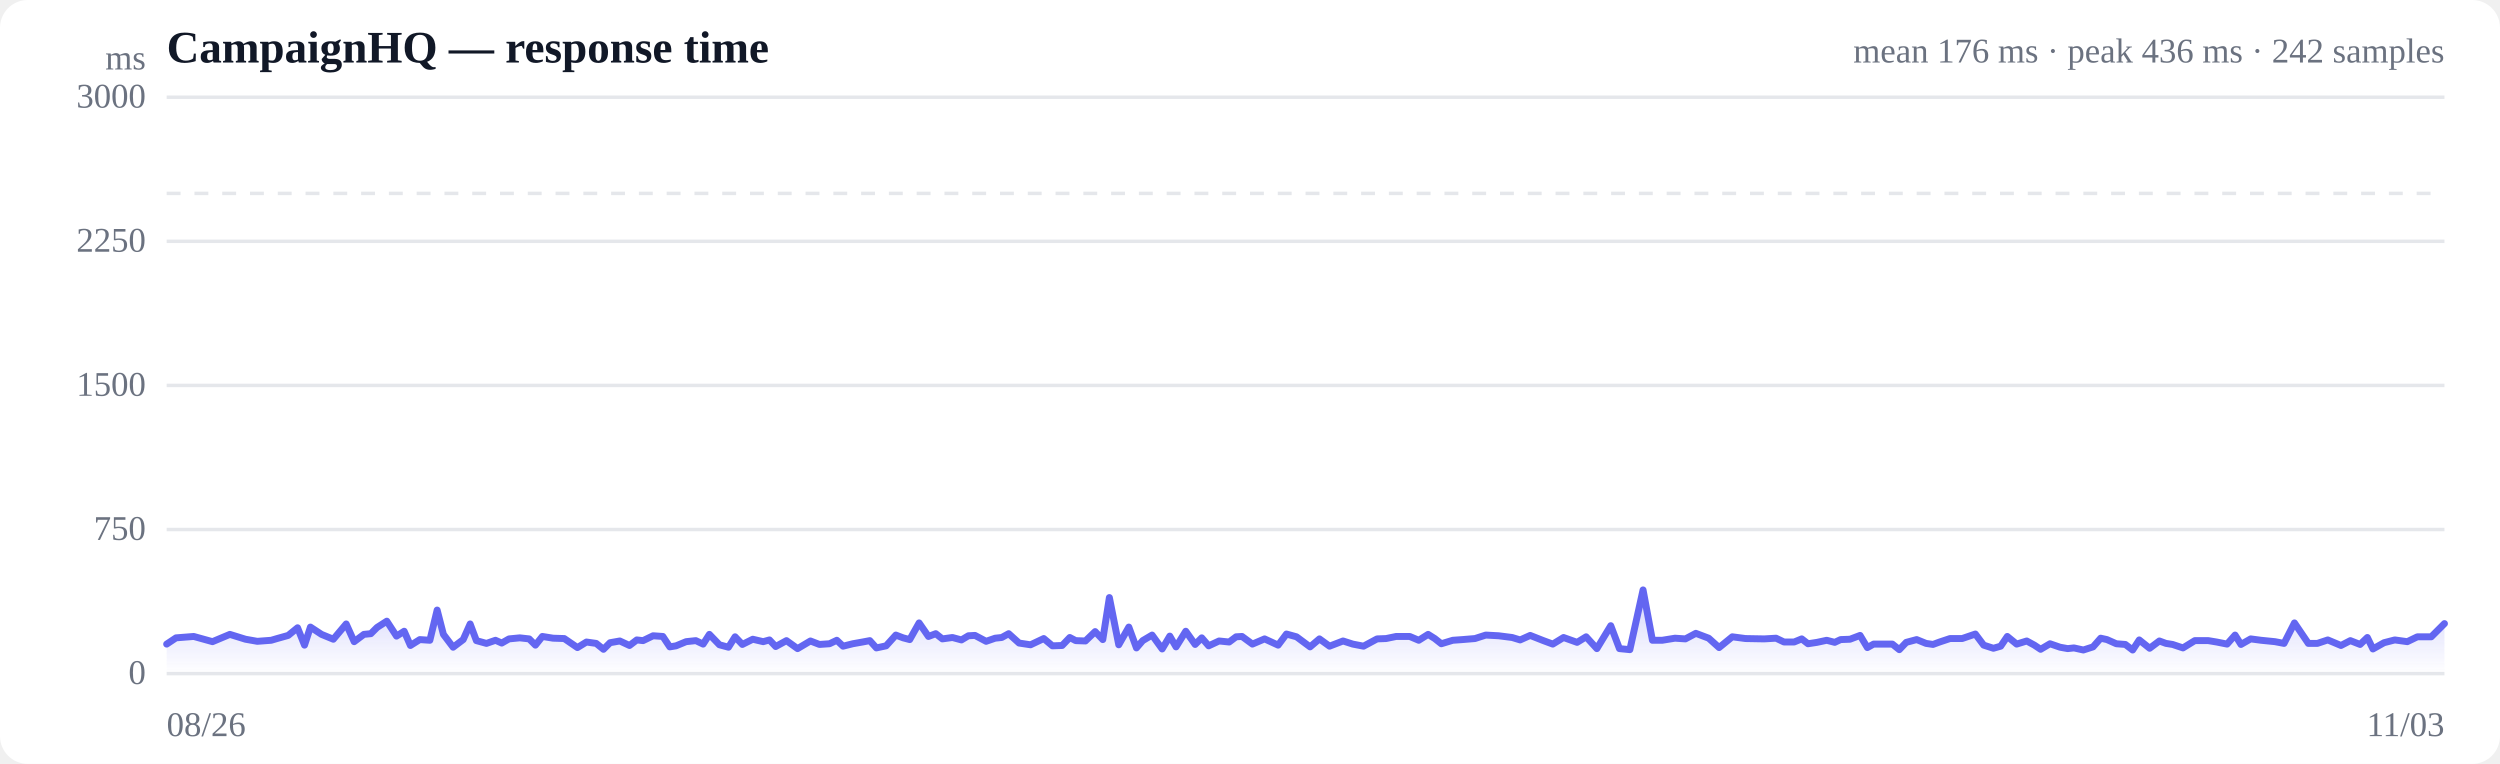
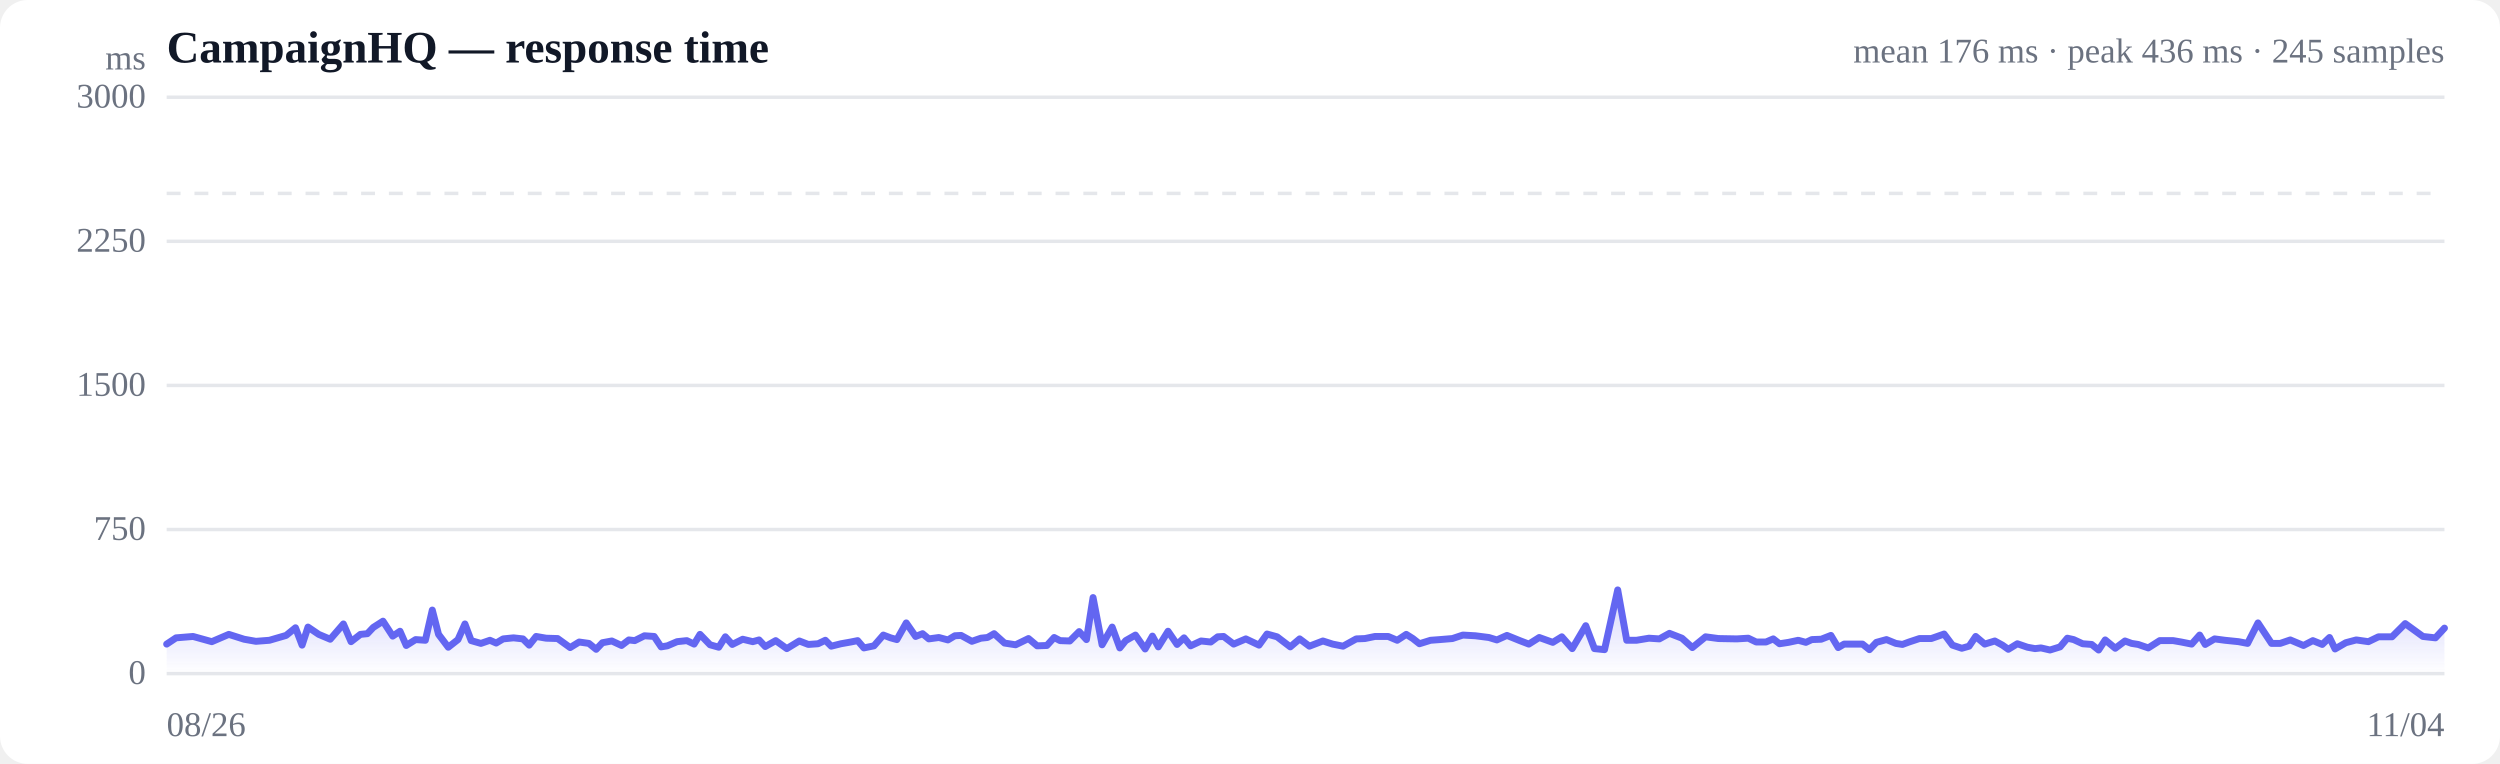
<svg xmlns="http://www.w3.org/2000/svg" viewBox="0 0 720 220" width="720" height="220" role="img" aria-label="Response time over time">
  <style>
  :root { color-scheme: light dark; }
  .bg { fill: #ffffff; }
  .grid { stroke: #e5e7eb; stroke-width: 1; }
  .axis { fill: #6b7280; font-size: 10px; }
  .title { fill: #111827; font-size: 13px; font-weight: 600; }
  .sub { fill: #6b7280; font-size: 10px; }
  .line { stroke: #6366f1; stroke-width: 2; fill: none; stroke-linejoin: round; stroke-linecap: round; }
  .area { fill: url(#fade); }
  .dot-degraded { fill: #f59e0b; }
  .dot-down { fill: #ef4444; }
  .empty { fill: #9ca3af; font-size: 12px; }
  @media (prefers-color-scheme: dark) {
    .bg { fill: #0b0f19; }
    .grid { stroke: #1f2937; }
    .axis, .sub { fill: #9ca3af; }
    .title { fill: #f3f4f6; }
    .line { stroke: #818cf8; }
  }
</style>
  <defs>
    <linearGradient id="fade" x1="0" y1="0" x2="0" y2="1">
      <stop offset="0%" stop-color="#6366f1" stop-opacity="0.28" />
      <stop offset="100%" stop-color="#6366f1" stop-opacity="0" />
    </linearGradient>
  </defs>
  <rect class="bg" width="720" height="220" rx="8" />
  <text class="title" x="48" y="18">CampaignHQ — response time</text>
-   <text class="sub" x="704" y="18" text-anchor="end">mean 176 ms · peak 436 ms · 242 samples</text>
+   <text class="sub" x="704" y="18" text-anchor="end">mean 176 ms · peak 436 ms · 245 samples</text>
  <line class="grid" x1="48" y1="194.0" x2="704" y2="194.0" />
  <text class="axis" x="42" y="197" text-anchor="end">0</text>
  <line class="grid" x1="48" y1="152.5" x2="704" y2="152.5" />
  <text class="axis" x="42" y="155.5" text-anchor="end">750</text>
  <line class="grid" x1="48" y1="111.0" x2="704" y2="111.0" />
  <text class="axis" x="42" y="114" text-anchor="end">1500</text>
  <line class="grid" x1="48" y1="69.5" x2="704" y2="69.5" />
  <text class="axis" x="42" y="72.5" text-anchor="end">2250</text>
  <line class="grid" x1="48" y1="28.0" x2="704" y2="28.0" />
  <text class="axis" x="42" y="31" text-anchor="end">3000</text>
  <line class="grid" stroke-dasharray="4 4" x1="48" y1="55.7" x2="704" y2="55.7" />
-   <path class="area" d="M48.0,185.5 L48.0,185.5 L50.7,183.7 L55.8,183.3 L61.2,184.8 L66.2,182.7 L70.7,184.1 L74.1,184.7 L78.1,184.4 L79.8,183.9 L83.0,183.0 L85.7,180.8 L87.7,185.8 L89.4,180.6 L92.6,182.7 L96.0,184.1 L99.7,179.7 L102.0,184.8 L104.8,182.7 L106.8,182.5 L108.6,180.7 L111.4,178.9 L114.2,183.2 L116.4,181.8 L118.2,185.9 L120.9,184.2 L123.8,184.4 L125.9,175.7 L127.7,182.7 L130.5,186.4 L133.4,184.2 L135.4,179.7 L137.2,184.5 L140.1,185.3 L142.7,184.4 L144.5,185.2 L146.6,184.0 L149.7,183.7 L152.4,184.0 L154.2,185.8 L156.2,183.3 L159.3,183.8 L162.5,183.9 L166.3,186.5 L168.9,184.9 L171.7,185.3 L173.8,187.0 L175.7,185.1 L178.5,184.6 L181.3,185.9 L183.4,184.3 L185.2,184.5 L188.1,183.1 L190.9,183.3 L192.9,186.3 L194.7,186.0 L197.6,184.8 L200.4,184.5 L202.5,185.5 L204.3,182.7 L207.2,185.7 L209.8,186.4 L211.7,183.4 L213.8,185.6 L216.8,184.1 L219.8,184.8 L221.6,184.3 L223.4,186.2 L226.5,184.5 L229.7,186.8 L233.4,184.6 L236.0,185.6 L238.9,185.4 L241.0,184.4 L242.8,186.1 L245.6,185.4 L248.4,184.9 L250.5,184.5 L252.4,186.6 L255.2,186.0 L258.0,182.9 L260.1,183.7 L262.0,184.2 L264.7,179.4 L267.4,183.3 L269.5,182.5 L271.4,184.0 L274.3,183.6 L276.9,184.3 L278.9,183.1 L280.8,183.0 L284.0,184.7 L286.6,183.8 L288.5,183.6 L290.5,182.5 L293.5,185.2 L296.8,185.7 L300.6,183.9 L303.1,186.0 L305.9,185.9 L308.1,183.6 L309.8,184.5 L312.6,184.6 L315.4,181.9 L317.6,184.2 L319.5,172.1 L322.2,185.7 L325.1,180.6 L327.3,186.6 L329.1,184.5 L331.8,182.9 L334.7,186.9 L336.9,183.2 L338.7,186.3 L341.5,181.8 L344.2,185.6 L346.1,183.7 L348.1,186.0 L351.1,184.6 L354.0,184.9 L356.0,183.4 L357.7,183.3 L360.7,185.5 L364.2,184.0 L368.1,185.8 L370.5,182.6 L373.4,183.4 L377.3,186.3 L380.0,184.0 L382.9,186.1 L386.8,184.6 L389.6,185.5 L392.7,186.1 L396.6,184.0 L399.2,183.9 L402.1,183.3 L406.0,183.3 L408.6,184.4 L411.3,182.7 L413.2,183.9 L415.1,185.4 L418.4,184.4 L421.2,184.2 L424.8,183.9 L427.9,182.9 L431.6,183.1 L435.5,183.6 L437.8,184.3 L440.7,183.0 L444.5,184.5 L447.2,185.5 L450.3,183.6 L454.2,185.0 L456.8,183.4 L459.9,186.8 L463.9,180.2 L466.4,186.8 L469.4,187.1 L473.2,169.9 L475.9,184.4 L478.7,184.4 L482.4,183.8 L485.4,184.0 L488.4,182.4 L492.1,183.8 L495.1,186.5 L498.9,183.4 L502.7,183.9 L508.1,184.0 L511.5,183.8 L513.8,184.9 L516.7,184.9 L518.9,184.0 L520.7,185.4 L523.3,185.0 L526.1,184.4 L528.4,185.0 L530.1,184.2 L532.8,184.1 L535.7,183.0 L537.8,186.5 L539.6,185.5 L542.4,185.5 L545.0,185.5 L547.0,187.1 L549.0,185.0 L552.0,184.2 L554.7,185.3 L556.7,185.6 L558.6,184.9 L561.6,183.9 L565.1,183.9 L568.9,182.6 L571.3,185.8 L574.1,186.7 L576.2,186.1 L578.1,183.3 L580.8,185.5 L583.7,184.6 L585.9,185.8 L587.7,187.0 L590.4,185.4 L593.3,186.4 L595.5,186.8 L597.3,186.6 L600.0,187.2 L602.8,186.3 L605.0,183.8 L606.8,184.2 L609.5,185.4 L612.1,185.6 L614.2,187.2 L616.1,184.3 L619.1,186.7 L621.9,184.6 L623.8,185.3 L625.7,185.6 L628.7,186.6 L632.1,184.5 L636.0,184.5 L638.4,184.9 L641.4,185.5 L643.7,182.9 L645.4,185.6 L648.2,184.0 L651.2,184.4 L655.2,184.8 L657.8,185.3 L660.8,179.4 L664.8,185.3 L667.4,185.3 L670.4,184.3 L674.2,185.9 L676.9,184.5 L679.7,185.6 L681.8,183.6 L683.4,186.9 L686.6,185.1 L689.7,184.3 L693.3,184.8 L696.2,183.4 L700.2,183.4 L704.0,179.6 L704.0,194.0 L48.0,194.0 Z" />
-   <path class="line" d="M48.0,185.5 L50.7,183.7 L55.8,183.3 L61.2,184.8 L66.2,182.7 L70.7,184.1 L74.1,184.7 L78.1,184.4 L79.8,183.9 L83.0,183.0 L85.7,180.8 L87.7,185.8 L89.4,180.6 L92.6,182.7 L96.0,184.1 L99.7,179.7 L102.0,184.8 L104.8,182.7 L106.8,182.5 L108.6,180.7 L111.4,178.9 L114.2,183.2 L116.4,181.8 L118.2,185.9 L120.9,184.2 L123.8,184.4 L125.9,175.7 L127.7,182.7 L130.5,186.4 L133.4,184.2 L135.4,179.7 L137.2,184.5 L140.1,185.3 L142.7,184.4 L144.5,185.2 L146.6,184.0 L149.7,183.7 L152.4,184.0 L154.2,185.8 L156.2,183.3 L159.3,183.8 L162.5,183.9 L166.3,186.5 L168.9,184.9 L171.7,185.3 L173.8,187.0 L175.7,185.1 L178.5,184.6 L181.3,185.9 L183.4,184.3 L185.2,184.5 L188.1,183.1 L190.9,183.3 L192.9,186.3 L194.7,186.0 L197.6,184.8 L200.4,184.5 L202.5,185.5 L204.3,182.7 L207.2,185.7 L209.8,186.4 L211.7,183.4 L213.8,185.6 L216.8,184.1 L219.8,184.8 L221.6,184.3 L223.4,186.2 L226.5,184.5 L229.7,186.8 L233.4,184.6 L236.0,185.6 L238.9,185.4 L241.0,184.4 L242.8,186.1 L245.6,185.4 L248.4,184.9 L250.5,184.5 L252.4,186.6 L255.2,186.0 L258.0,182.9 L260.1,183.7 L262.0,184.2 L264.7,179.4 L267.4,183.3 L269.5,182.5 L271.4,184.0 L274.3,183.6 L276.9,184.3 L278.9,183.1 L280.8,183.0 L284.0,184.7 L286.6,183.8 L288.5,183.6 L290.5,182.5 L293.5,185.2 L296.8,185.7 L300.6,183.9 L303.1,186.0 L305.9,185.9 L308.1,183.6 L309.8,184.5 L312.6,184.6 L315.4,181.9 L317.6,184.2 L319.5,172.1 L322.2,185.7 L325.1,180.6 L327.3,186.6 L329.1,184.5 L331.8,182.9 L334.7,186.9 L336.9,183.2 L338.7,186.3 L341.5,181.8 L344.2,185.6 L346.1,183.7 L348.1,186.0 L351.1,184.6 L354.0,184.9 L356.0,183.4 L357.7,183.3 L360.7,185.5 L364.2,184.0 L368.1,185.8 L370.5,182.6 L373.4,183.4 L377.3,186.3 L380.0,184.0 L382.9,186.1 L386.8,184.6 L389.6,185.5 L392.7,186.1 L396.6,184.0 L399.2,183.9 L402.1,183.3 L406.0,183.3 L408.6,184.4 L411.3,182.7 L413.2,183.9 L415.1,185.4 L418.4,184.4 L421.2,184.2 L424.8,183.9 L427.9,182.9 L431.6,183.1 L435.5,183.6 L437.8,184.3 L440.7,183.0 L444.5,184.5 L447.2,185.5 L450.3,183.6 L454.2,185.0 L456.8,183.4 L459.9,186.8 L463.9,180.2 L466.4,186.8 L469.4,187.1 L473.2,169.9 L475.9,184.4 L478.7,184.4 L482.4,183.8 L485.4,184.0 L488.4,182.4 L492.1,183.8 L495.1,186.5 L498.9,183.4 L502.7,183.9 L508.1,184.0 L511.5,183.8 L513.8,184.9 L516.7,184.9 L518.9,184.0 L520.7,185.4 L523.3,185.0 L526.1,184.4 L528.4,185.0 L530.1,184.2 L532.8,184.1 L535.7,183.0 L537.8,186.5 L539.6,185.5 L542.4,185.5 L545.0,185.5 L547.0,187.1 L549.0,185.0 L552.0,184.2 L554.7,185.3 L556.7,185.6 L558.6,184.9 L561.6,183.9 L565.1,183.9 L568.9,182.6 L571.3,185.8 L574.1,186.7 L576.2,186.1 L578.1,183.3 L580.8,185.5 L583.7,184.6 L585.9,185.8 L587.7,187.0 L590.4,185.4 L593.3,186.4 L595.5,186.8 L597.3,186.6 L600.0,187.2 L602.8,186.3 L605.0,183.8 L606.8,184.2 L609.5,185.4 L612.1,185.6 L614.2,187.2 L616.1,184.3 L619.1,186.7 L621.9,184.6 L623.8,185.3 L625.7,185.6 L628.7,186.6 L632.1,184.5 L636.0,184.5 L638.4,184.9 L641.4,185.5 L643.7,182.9 L645.4,185.6 L648.2,184.0 L651.2,184.4 L655.2,184.8 L657.8,185.3 L660.8,179.4 L664.8,185.3 L667.4,185.3 L670.4,184.3 L674.2,185.9 L676.9,184.5 L679.7,185.6 L681.8,183.6 L683.4,186.9 L686.6,185.1 L689.7,184.3 L693.3,184.8 L696.2,183.4 L700.2,183.4 L704.0,179.6" />
+   <path class="area" d="M48.0,185.5 L48.0,185.5 L50.7,183.7 L55.6,183.3 L61.0,184.8 L65.9,182.7 L70.3,184.1 L73.7,184.7 L77.6,184.4 L79.3,183.9 L82.4,183.0 L85.1,180.8 L87.0,185.8 L88.7,180.6 L91.8,182.7 L95.1,184.1 L98.9,179.7 L101.1,184.8 L103.8,182.7 L105.8,182.5 L107.5,180.7 L110.3,178.9 L113.1,183.2 L115.2,181.8 L117.0,185.9 L119.7,184.2 L122.5,184.4 L124.5,175.7 L126.3,182.7 L129.1,186.4 L131.9,184.2 L133.9,179.7 L135.7,184.5 L138.5,185.3 L141.1,184.4 L142.9,185.2 L144.9,184.0 L147.9,183.7 L150.6,184.0 L152.4,185.8 L154.4,183.3 L157.3,183.8 L160.6,183.9 L164.2,186.5 L166.8,184.9 L169.6,185.3 L171.7,187.0 L173.5,185.1 L176.2,184.6 L179.0,185.9 L181.1,184.3 L182.8,184.5 L185.6,183.1 L188.4,183.3 L190.4,186.3 L192.2,186.0 L195.0,184.8 L197.8,184.5 L199.9,185.5 L201.6,182.7 L204.5,185.7 L207.0,186.4 L208.9,183.4 L210.9,185.6 L213.9,184.1 L216.8,184.8 L218.6,184.3 L220.4,186.2 L223.4,184.5 L226.6,186.8 L230.2,184.6 L232.8,185.6 L235.6,185.4 L237.7,184.4 L239.4,186.1 L242.2,185.4 L245.0,184.9 L247.0,184.5 L248.8,186.6 L251.7,186.0 L254.4,182.9 L256.5,183.7 L258.3,184.2 L261.0,179.4 L263.7,183.3 L265.7,182.5 L267.5,184.0 L270.4,183.6 L273.0,184.3 L275.0,183.1 L276.8,183.0 L279.9,184.7 L282.5,183.8 L284.4,183.6 L286.3,182.5 L289.3,185.2 L292.5,185.7 L296.2,183.9 L298.7,186.0 L301.5,185.9 L303.6,183.6 L305.3,184.5 L308.1,184.6 L310.8,181.9 L312.9,184.2 L314.8,172.1 L317.4,185.7 L320.3,180.6 L322.5,186.6 L324.2,184.5 L327.0,182.9 L329.8,186.9 L331.9,183.2 L333.6,186.3 L336.4,181.8 L339.0,185.6 L341.0,183.7 L342.9,186.0 L345.9,184.6 L348.7,184.9 L350.7,183.4 L352.4,183.3 L355.3,185.5 L358.8,184.0 L362.6,185.8 L364.9,182.6 L367.8,183.4 L371.6,186.3 L374.3,184.0 L377.1,186.1 L381.0,184.6 L383.8,185.5 L386.8,186.1 L390.6,184.0 L393.1,183.9 L396.0,183.3 L399.8,183.3 L402.4,184.4 L405.0,182.7 L406.9,183.9 L408.8,185.4 L412.0,184.4 L414.7,184.2 L418.3,183.9 L421.3,182.9 L424.9,183.1 L428.8,183.6 L431.1,184.3 L434.0,183.0 L437.7,184.5 L440.3,185.5 L443.3,183.6 L447.2,185.0 L449.8,183.4 L452.8,186.8 L456.7,180.2 L459.2,186.8 L462.1,187.1 L465.9,169.9 L468.5,184.4 L471.3,184.4 L474.9,183.8 L477.9,184.0 L480.8,182.4 L484.4,183.8 L487.4,186.5 L491.2,183.4 L494.9,183.9 L500.2,184.0 L503.5,183.8 L505.8,184.9 L508.6,184.9 L510.7,184.0 L512.5,185.4 L515.1,185.0 L517.9,184.4 L520.1,185.0 L521.8,184.2 L524.5,184.1 L527.3,183.0 L529.4,186.5 L531.1,185.5 L533.8,185.5 L536.4,185.5 L538.4,187.1 L540.4,185.0 L543.3,184.2 L546.0,185.3 L547.9,185.6 L549.8,184.9 L552.8,183.9 L556.2,183.9 L559.9,182.6 L562.3,185.8 L565.0,186.7 L567.1,186.1 L569.0,183.3 L571.6,185.5 L574.5,184.6 L576.7,185.8 L578.4,187.0 L581.0,185.4 L583.9,186.4 L586.1,186.8 L587.8,186.6 L590.4,187.2 L593.3,186.3 L595.4,183.8 L597.2,184.2 L599.8,185.4 L602.4,185.6 L604.4,187.2 L606.3,184.3 L609.2,186.7 L612.0,184.6 L613.9,185.3 L615.8,185.6 L618.7,186.6 L622.0,184.5 L625.9,184.5 L628.2,184.9 L631.2,185.5 L633.5,182.9 L635.1,185.6 L637.8,184.0 L640.8,184.4 L644.7,184.8 L647.3,185.3 L650.3,179.4 L654.2,185.3 L656.7,185.3 L659.6,184.3 L663.4,185.9 L666.1,184.5 L668.8,185.6 L670.9,183.6 L672.5,186.9 L675.6,185.1 L678.6,184.3 L682.1,184.8 L685.0,183.4 L688.9,183.4 L692.7,179.6 L697.8,183.3 L701.4,183.7 L704.0,180.9 L704.0,194.0 L48.0,194.0 Z" />
+   <path class="line" d="M48.0,185.5 L50.7,183.7 L55.6,183.3 L61.0,184.8 L65.9,182.7 L70.3,184.1 L73.7,184.7 L77.6,184.4 L79.3,183.9 L82.4,183.0 L85.1,180.8 L87.0,185.8 L88.7,180.6 L91.8,182.7 L95.1,184.1 L98.9,179.7 L101.1,184.8 L103.8,182.7 L105.8,182.5 L107.5,180.7 L110.3,178.9 L113.1,183.2 L115.2,181.8 L117.0,185.9 L119.7,184.2 L122.5,184.4 L124.5,175.7 L126.3,182.7 L129.1,186.4 L131.9,184.2 L133.9,179.7 L135.7,184.5 L138.5,185.3 L141.1,184.4 L142.9,185.2 L144.9,184.0 L147.9,183.7 L150.6,184.0 L152.4,185.8 L154.4,183.3 L157.3,183.8 L160.6,183.9 L164.2,186.5 L166.8,184.9 L169.6,185.3 L171.7,187.0 L173.5,185.1 L176.2,184.6 L179.0,185.9 L181.1,184.3 L182.8,184.5 L185.6,183.1 L188.4,183.3 L190.4,186.3 L192.2,186.0 L195.0,184.8 L197.8,184.5 L199.9,185.5 L201.6,182.7 L204.5,185.7 L207.0,186.4 L208.9,183.4 L210.9,185.6 L213.9,184.1 L216.8,184.8 L218.6,184.3 L220.4,186.2 L223.4,184.5 L226.6,186.8 L230.2,184.6 L232.8,185.6 L235.6,185.4 L237.7,184.4 L239.4,186.1 L242.2,185.4 L245.0,184.9 L247.0,184.5 L248.8,186.6 L251.7,186.0 L254.4,182.9 L256.5,183.7 L258.3,184.2 L261.0,179.4 L263.7,183.3 L265.7,182.5 L267.5,184.0 L270.4,183.6 L273.0,184.3 L275.0,183.1 L276.8,183.0 L279.9,184.7 L282.5,183.8 L284.4,183.6 L286.3,182.5 L289.3,185.2 L292.5,185.7 L296.2,183.9 L298.7,186.0 L301.5,185.9 L303.6,183.6 L305.3,184.5 L308.1,184.6 L310.8,181.9 L312.9,184.2 L314.8,172.1 L317.4,185.7 L320.3,180.6 L322.5,186.6 L324.2,184.5 L327.0,182.9 L329.8,186.9 L331.9,183.2 L333.6,186.3 L336.4,181.8 L339.0,185.6 L341.0,183.7 L342.9,186.0 L345.9,184.6 L348.7,184.9 L350.7,183.4 L352.4,183.3 L355.3,185.5 L358.8,184.0 L362.6,185.8 L364.9,182.6 L367.8,183.4 L371.6,186.3 L374.3,184.0 L377.1,186.1 L381.0,184.6 L383.8,185.5 L386.8,186.1 L390.6,184.0 L393.1,183.9 L396.0,183.3 L399.8,183.3 L402.4,184.4 L405.0,182.7 L406.9,183.9 L408.8,185.4 L412.0,184.4 L414.7,184.2 L418.3,183.9 L421.3,182.9 L424.9,183.1 L428.8,183.6 L431.1,184.3 L434.0,183.0 L437.7,184.5 L440.3,185.5 L443.3,183.6 L447.2,185.0 L449.8,183.4 L452.8,186.8 L456.7,180.2 L459.2,186.8 L462.1,187.1 L465.9,169.9 L468.5,184.4 L471.3,184.4 L474.9,183.8 L477.9,184.0 L480.8,182.4 L484.4,183.8 L487.4,186.5 L491.2,183.4 L494.9,183.9 L500.2,184.0 L503.5,183.8 L505.8,184.9 L508.6,184.9 L510.7,184.0 L512.5,185.4 L515.1,185.0 L517.9,184.4 L520.1,185.0 L521.8,184.2 L524.5,184.1 L527.3,183.0 L529.4,186.5 L531.1,185.5 L533.8,185.5 L536.4,185.5 L538.4,187.1 L540.4,185.0 L543.3,184.2 L546.0,185.3 L547.9,185.6 L549.8,184.9 L552.8,183.9 L556.2,183.9 L559.9,182.6 L562.3,185.8 L565.0,186.7 L567.1,186.1 L569.0,183.3 L571.6,185.5 L574.5,184.6 L576.7,185.8 L578.4,187.0 L581.0,185.4 L583.9,186.4 L586.1,186.8 L587.8,186.6 L590.4,187.2 L593.3,186.3 L595.4,183.8 L597.2,184.2 L599.8,185.4 L602.4,185.6 L604.4,187.2 L606.3,184.3 L609.2,186.7 L612.0,184.6 L613.9,185.3 L615.8,185.6 L618.7,186.6 L622.0,184.5 L625.9,184.5 L628.2,184.9 L631.2,185.5 L633.5,182.9 L635.1,185.6 L637.8,184.0 L640.8,184.4 L644.7,184.8 L647.3,185.3 L650.3,179.4 L654.2,185.3 L656.7,185.3 L659.6,184.3 L663.4,185.9 L666.1,184.5 L668.8,185.6 L670.9,183.6 L672.5,186.9 L675.6,185.1 L678.6,184.3 L682.1,184.8 L685.0,183.4 L688.9,183.4 L692.7,179.6 L697.8,183.3 L701.4,183.7 L704.0,180.9" />
  <text class="axis" x="48" y="212">08/26</text>
-   <text class="axis" x="704" y="212" text-anchor="end">11/03</text>
+   <text class="axis" x="704" y="212" text-anchor="end">11/04</text>
  <text class="axis" x="42" y="20" text-anchor="end">ms</text>
</svg>
